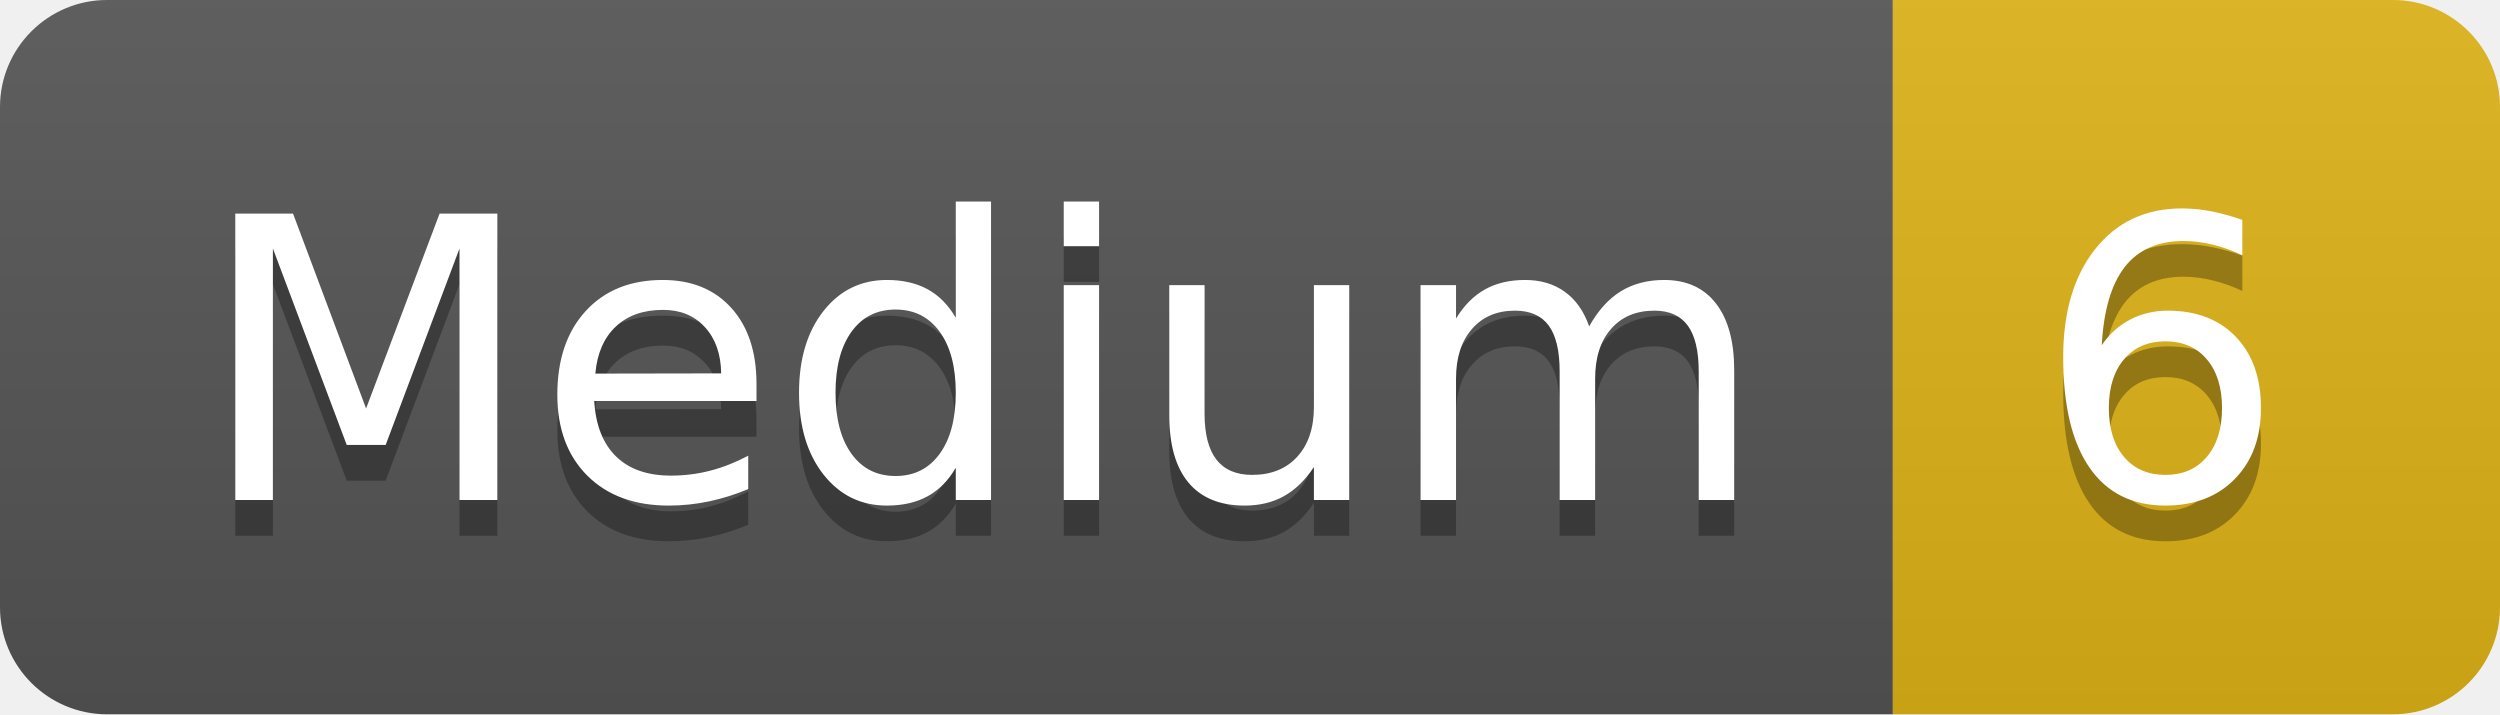
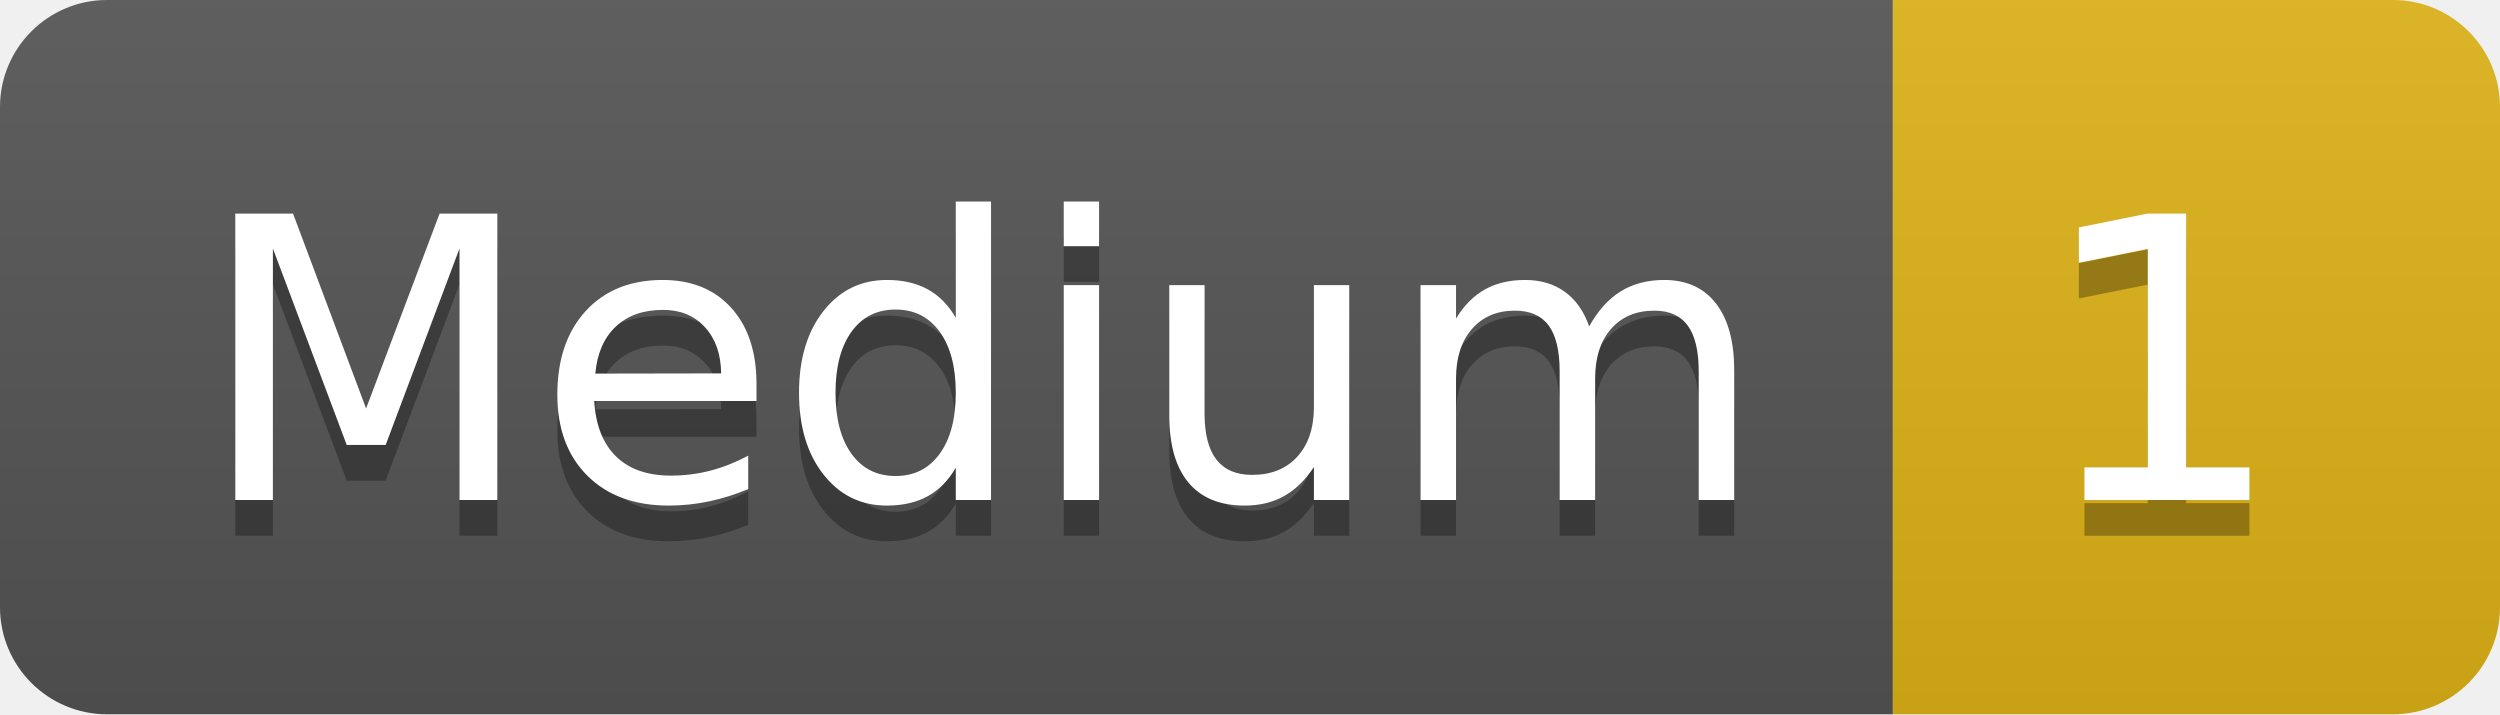
- <svg xmlns="http://www.w3.org/2000/svg" width="70" height="20" role="img" aria-label="Medium: 6">
+ <svg xmlns="http://www.w3.org/2000/svg" width="70" height="20" role="img" aria-label="Medium: 1">
  <linearGradient id="s" x2="0" y2="100%">
    <stop offset="0" stop-color="#bbb" stop-opacity=".1" />
    <stop offset="1" stop-opacity=".1" />
  </linearGradient>
  <clipPath id="r">
    <rect width="70" height="20" rx="3" fill="#fff" />
  </clipPath>
  <g clip-path="url(#r)">
    <rect width="53" height="20" fill="#555" />
    <rect x="53" width="17" height="20" fill="#dfb317" />
    <rect width="70" height="20" fill="url(#s)" />
  </g>
  <g fill="#fff" text-anchor="middle" font-family="Verdana,Geneva,DejaVu Sans,sans-serif" text-rendering="geometricPrecision" font-size="110">
    <text aria-hidden="true" x="275" y="150" fill="#010101" fill-opacity=".3" transform="scale(.1)" textLength="430">Medium</text>
    <text x="275" y="140" transform="scale(.1)" fill="#fff" textLength="430">Medium</text>
-     <text aria-hidden="true" x="605" y="150" fill="#010101" fill-opacity=".3" transform="scale(.1)" textLength="70">6</text>
-     <text x="605" y="140" transform="scale(.1)" fill="#fff" textLength="70">6</text>
+     <text aria-hidden="true" x="605" y="150" fill="#010101" fill-opacity=".3" transform="scale(.1)" textLength="70">1</text>
+     <text x="605" y="140" transform="scale(.1)" fill="#fff" textLength="70">1</text>
  </g>
</svg>
